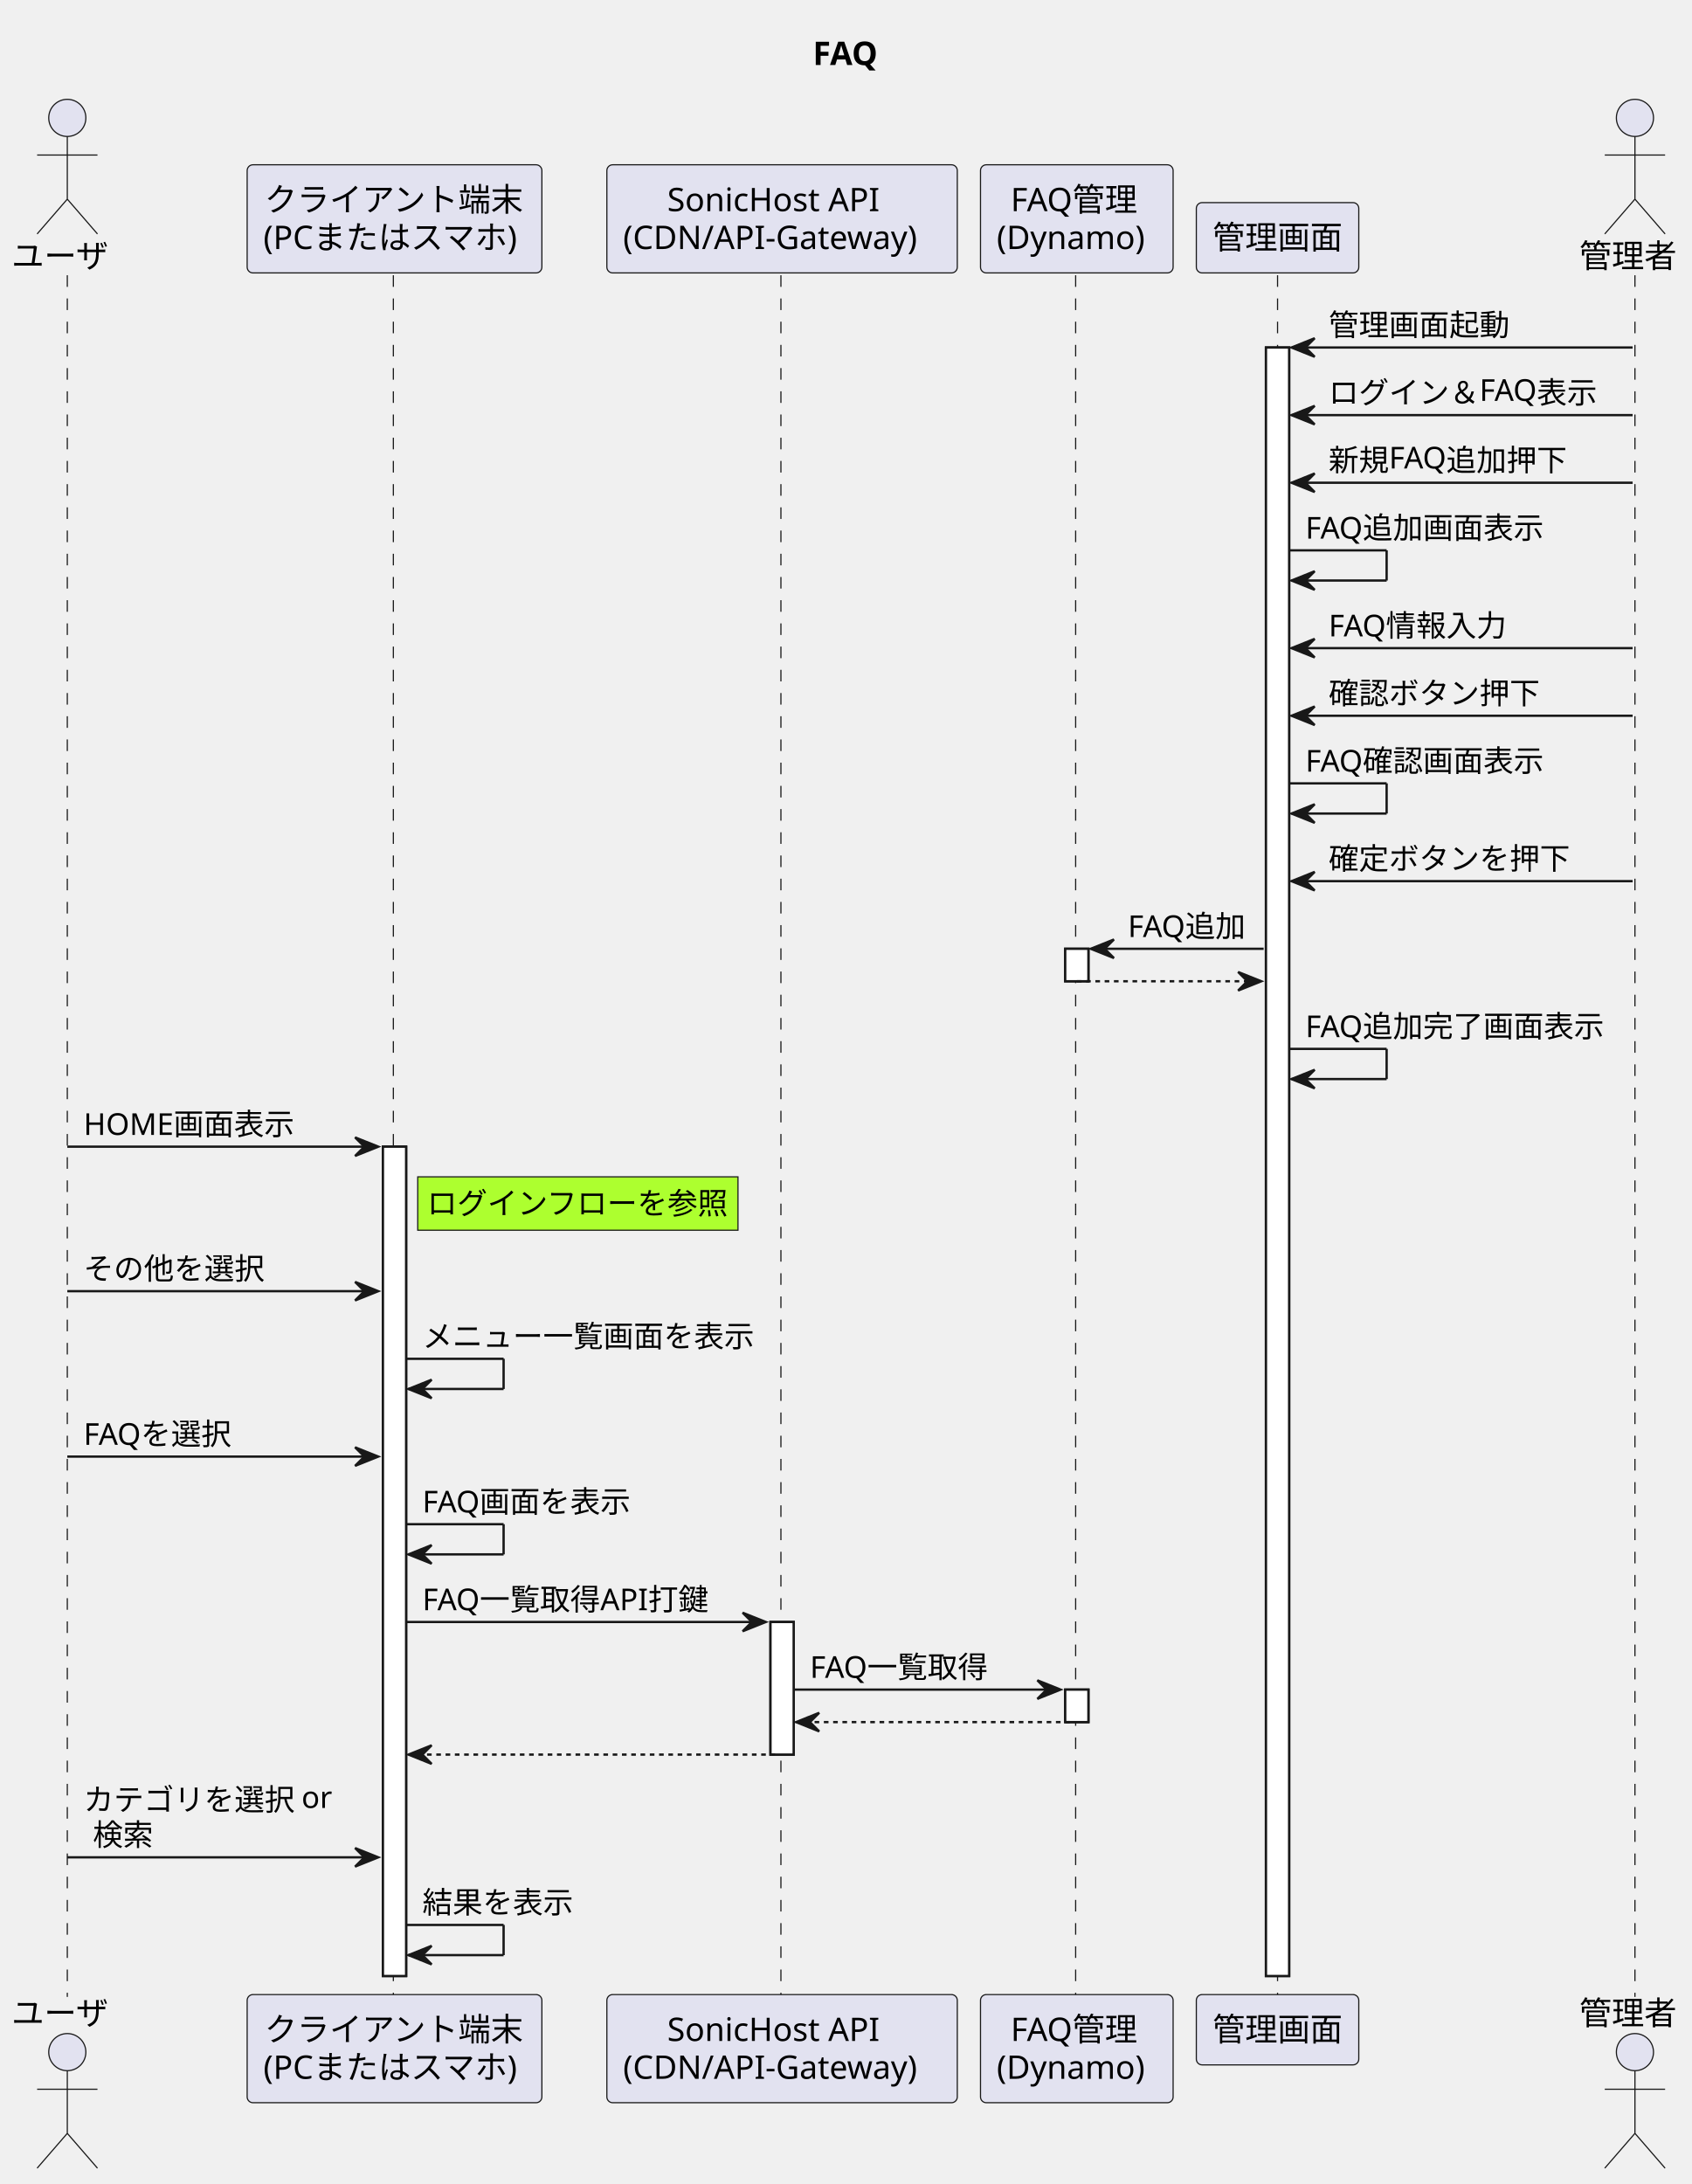
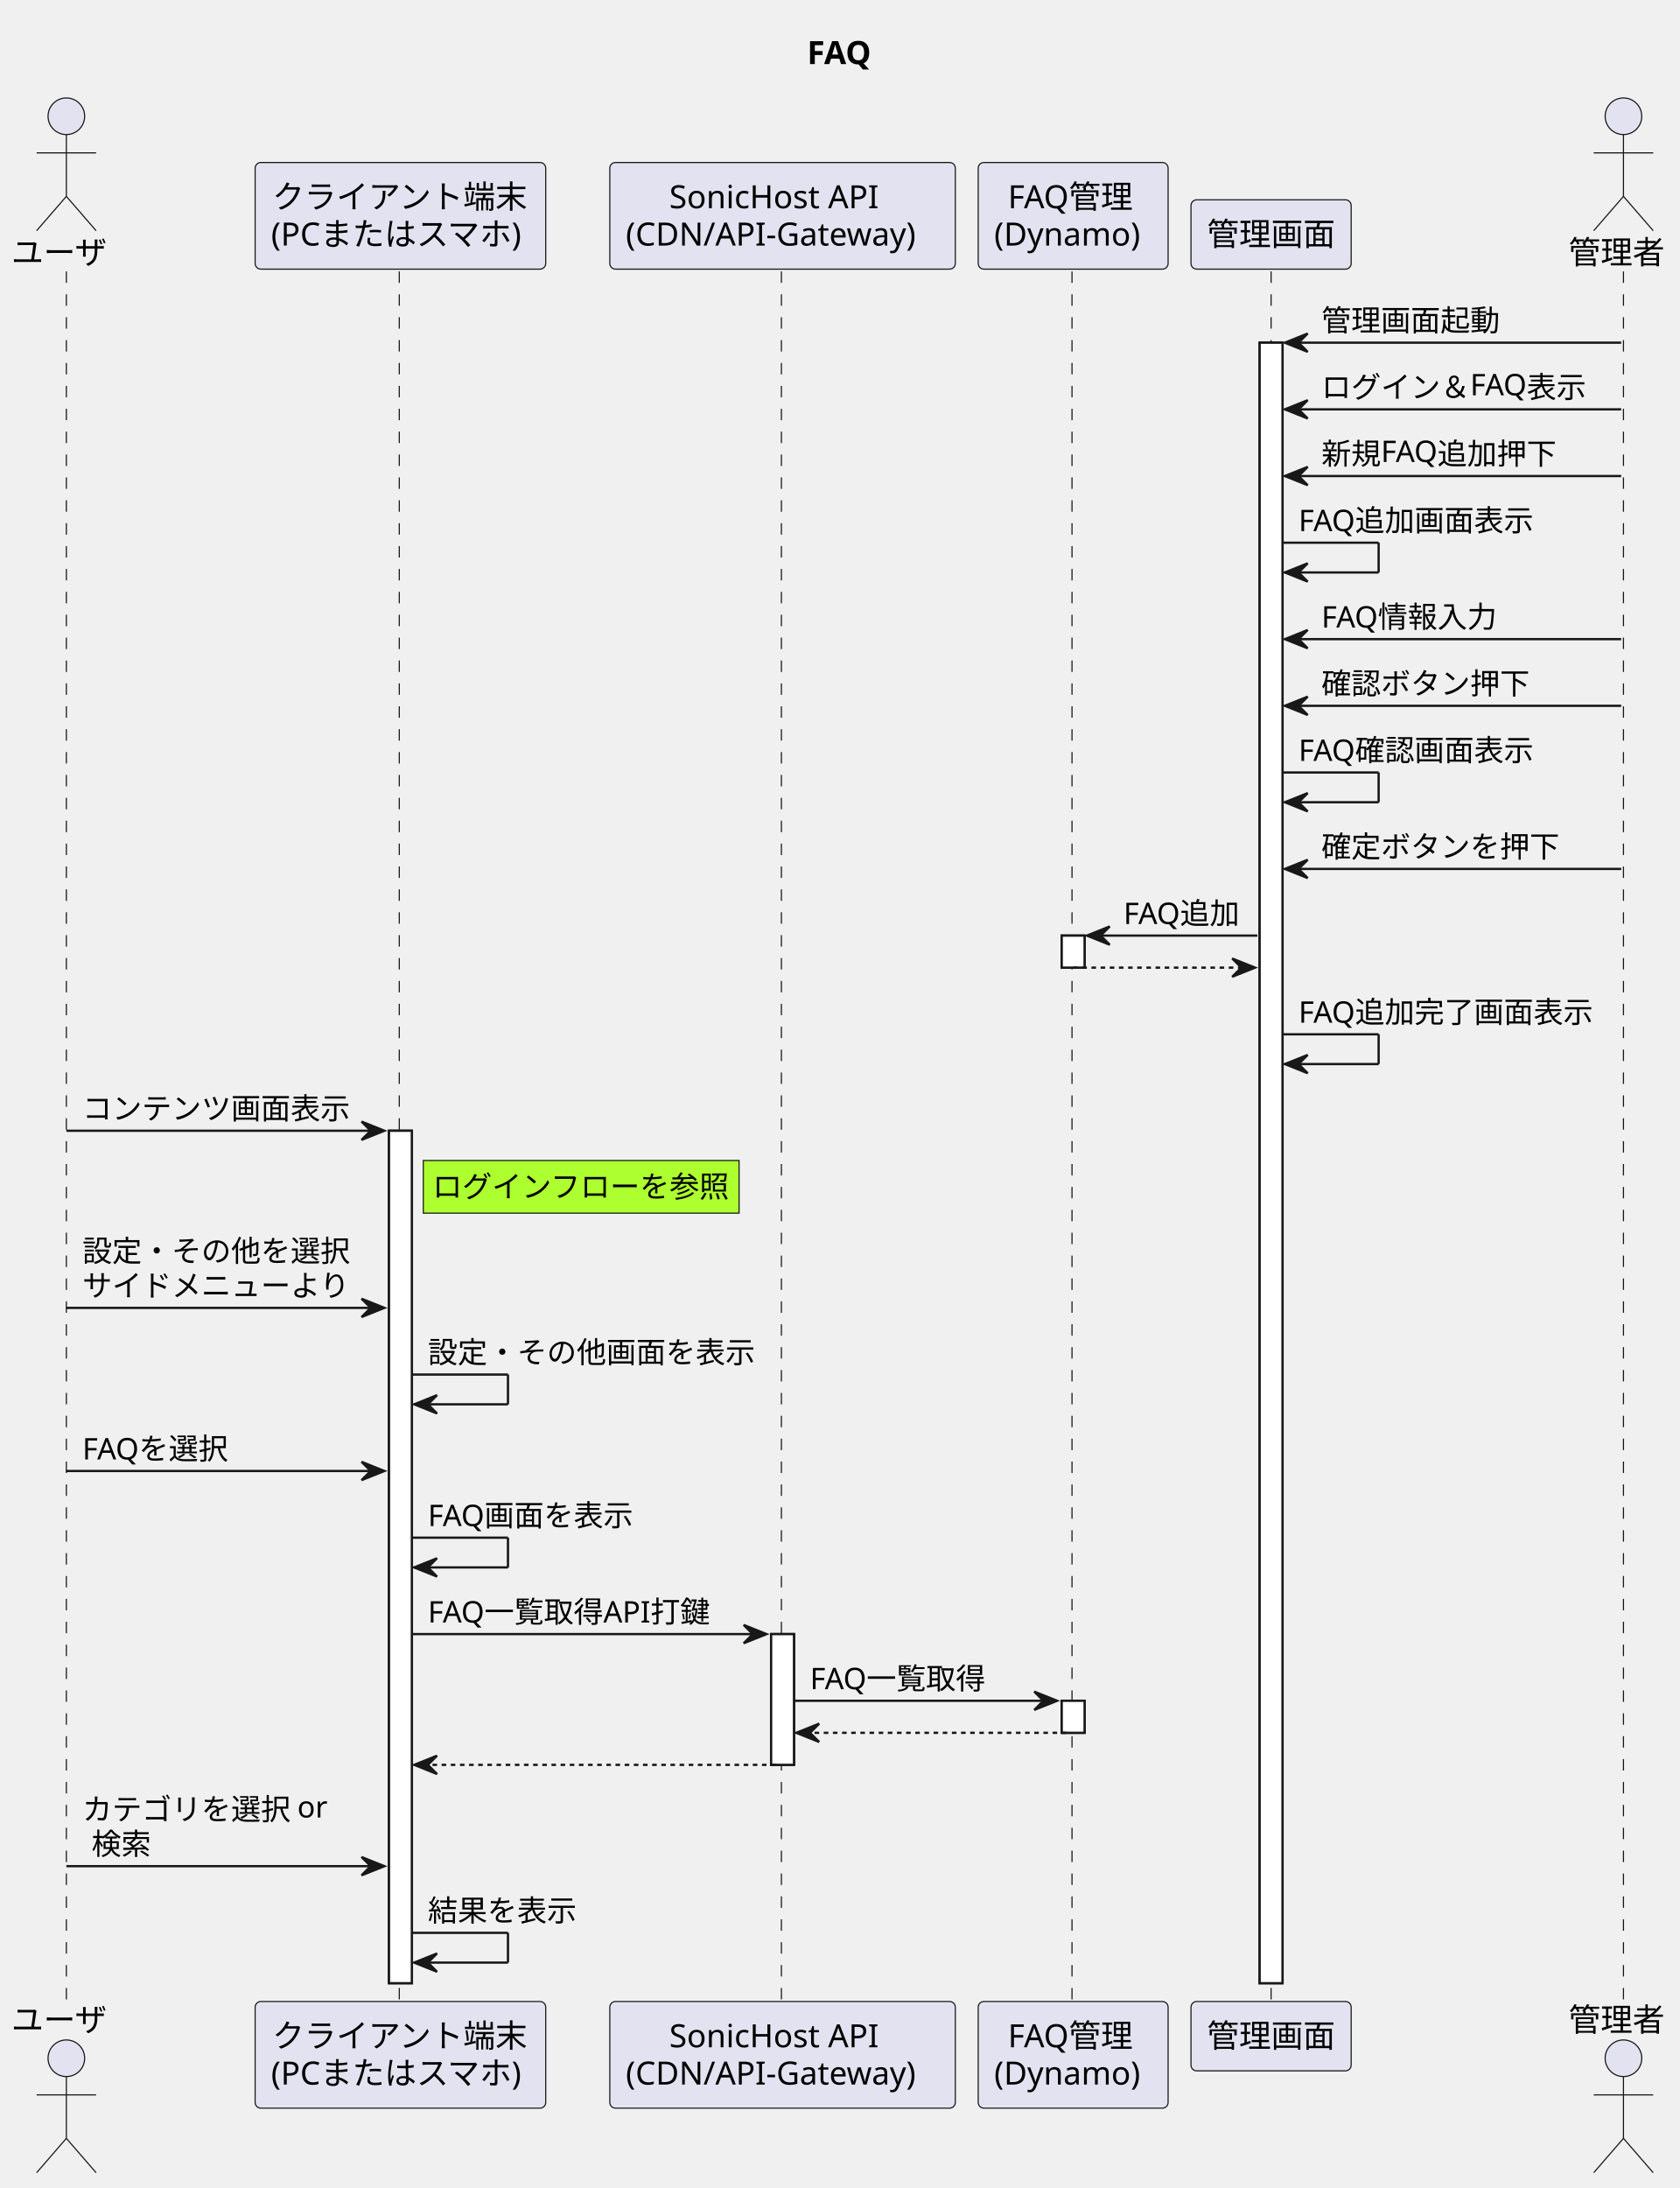
- <svg xmlns="http://www.w3.org/2000/svg" contentStyleType="text/css" height="941px" preserveAspectRatio="none" style="width:729px;height:941px;background:#FFFFFF;" version="1.1" viewBox="0 0 729 941" width="729px" zoomAndPan="magnify">
+ <svg xmlns="http://www.w3.org/2000/svg" contentStyleType="text/css" height="956px" preserveAspectRatio="none" style="width:734px;height:956px;background:#FFFFFF;" version="1.1" viewBox="0 0 734 956" width="734px" zoomAndPan="magnify">
  <defs />
  <g>
-     <text fill="#000000" font-family="sans-serif" font-size="14" font-weight="bold" lengthAdjust="spacing" textLength="32" x="350.25" y="27.995">FAQ</text>
-     <rect fill="#FFFFFF" height="357.328" style="stroke:#181818;stroke-width:1.0;" width="10" x="165" y="494.055" />
-     <rect fill="#FFFFFF" height="57.133" style="stroke:#181818;stroke-width:1.0;" width="10" x="332" y="698.852" />
-     <rect fill="#FFFFFF" height="14" style="stroke:#181818;stroke-width:1.0;" width="10" x="459" y="408.789" />
-     <rect fill="#FFFFFF" height="14" style="stroke:#181818;stroke-width:1.0;" width="10" x="459" y="727.984" />
-     <rect fill="#FFFFFF" height="701.656" style="stroke:#181818;stroke-width:1.0;" width="10" x="545.5" y="149.727" />
-     <line style="stroke:#181818;stroke-width:0.5;stroke-dasharray:5.0,5.0;" x1="29" x2="29" y1="118.594" y2="860.383" />
-     <line style="stroke:#181818;stroke-width:0.5;stroke-dasharray:5.0,5.0;" x1="169.5" x2="169.5" y1="118.594" y2="860.383" />
-     <line style="stroke:#181818;stroke-width:0.5;stroke-dasharray:5.0,5.0;" x1="336.5" x2="336.5" y1="118.594" y2="860.383" />
-     <line style="stroke:#181818;stroke-width:0.5;stroke-dasharray:5.0,5.0;" x1="463.5" x2="463.5" y1="118.594" y2="860.383" />
-     <line style="stroke:#181818;stroke-width:0.5;stroke-dasharray:5.0,5.0;" x1="550.5" x2="550.5" y1="118.594" y2="860.383" />
-     <line style="stroke:#181818;stroke-width:0.5;stroke-dasharray:5.0,5.0;" x1="704.5" x2="704.5" y1="118.594" y2="860.383" />
+     <text fill="#000000" font-family="sans-serif" font-size="14" font-weight="bold" lengthAdjust="spacing" textLength="32" x="352.75" y="27.995">FAQ</text>
+     <rect fill="#FFFFFF" height="372.461" style="stroke:#181818;stroke-width:1.0;" width="10" x="170" y="494.055" />
+     <rect fill="#FFFFFF" height="57.133" style="stroke:#181818;stroke-width:1.0;" width="10" x="337" y="713.984" />
+     <rect fill="#FFFFFF" height="14" style="stroke:#181818;stroke-width:1.0;" width="10" x="464" y="408.789" />
+     <rect fill="#FFFFFF" height="14" style="stroke:#181818;stroke-width:1.0;" width="10" x="464" y="743.117" />
+     <rect fill="#FFFFFF" height="716.789" style="stroke:#181818;stroke-width:1.0;" width="10" x="550.5" y="149.727" />
+     <line style="stroke:#181818;stroke-width:0.5;stroke-dasharray:5.0,5.0;" x1="29" x2="29" y1="118.594" y2="875.516" />
+     <line style="stroke:#181818;stroke-width:0.5;stroke-dasharray:5.0,5.0;" x1="174.5" x2="174.5" y1="118.594" y2="875.516" />
+     <line style="stroke:#181818;stroke-width:0.5;stroke-dasharray:5.0,5.0;" x1="341.5" x2="341.5" y1="118.594" y2="875.516" />
+     <line style="stroke:#181818;stroke-width:0.5;stroke-dasharray:5.0,5.0;" x1="468.5" x2="468.5" y1="118.594" y2="875.516" />
+     <line style="stroke:#181818;stroke-width:0.5;stroke-dasharray:5.0,5.0;" x1="555.5" x2="555.5" y1="118.594" y2="875.516" />
+     <line style="stroke:#181818;stroke-width:0.5;stroke-dasharray:5.0,5.0;" x1="709.5" x2="709.5" y1="118.594" y2="875.516" />
    <text fill="#000000" font-family="sans-serif" font-size="14" lengthAdjust="spacing" textLength="42" x="5" y="115.292">ユーザ</text>
    <ellipse cx="29" cy="50.797" fill="#E2E2F0" rx="8" ry="8" style="stroke:#181818;stroke-width:0.5;" />
    <path d="M29,58.797 L29,85.797 M16,66.797 L42,66.797 M29,85.797 L16,100.797 M29,85.797 L42,100.797 " fill="none" style="stroke:#181818;stroke-width:0.5;" />
-     <text fill="#000000" font-family="sans-serif" font-size="14" lengthAdjust="spacing" textLength="42" x="5" y="872.378">ユーザ</text>
-     <ellipse cx="29" cy="884.18" fill="#E2E2F0" rx="8" ry="8" style="stroke:#181818;stroke-width:0.5;" />
-     <path d="M29,892.18 L29,919.18 M16,900.18 L42,900.18 M29,919.18 L16,934.18 M29,919.18 L42,934.18 " fill="none" style="stroke:#181818;stroke-width:0.5;" />
-     <rect fill="#E2E2F0" height="46.594" rx="2.5" ry="2.5" style="stroke:#181818;stroke-width:0.5;" width="127" x="106.5" y="71" />
-     <text fill="#000000" font-family="sans-serif" font-size="14" lengthAdjust="spacing" textLength="112" x="114" y="90.995">クライアント端末</text>
-     <text fill="#000000" font-family="sans-serif" font-size="14" lengthAdjust="spacing" textLength="113" x="113.5" y="107.292">(PCまたはスマホ)</text>
-     <rect fill="#E2E2F0" height="46.594" rx="2.5" ry="2.5" style="stroke:#181818;stroke-width:0.5;" width="127" x="106.5" y="859.383" />
-     <text fill="#000000" font-family="sans-serif" font-size="14" lengthAdjust="spacing" textLength="112" x="114" y="879.378">クライアント端末</text>
-     <text fill="#000000" font-family="sans-serif" font-size="14" lengthAdjust="spacing" textLength="113" x="113.5" y="895.675">(PCまたはスマホ)</text>
-     <rect fill="#E2E2F0" height="46.594" rx="2.5" ry="2.5" style="stroke:#181818;stroke-width:0.5;" width="151" x="261.5" y="71" />
-     <text fill="#000000" font-family="sans-serif" font-size="14" lengthAdjust="spacing" textLength="99" x="287.5" y="90.995">SonicHost API</text>
-     <text fill="#000000" font-family="sans-serif" font-size="14" lengthAdjust="spacing" textLength="137" x="268.5" y="107.292">(CDN/API-Gateway)</text>
-     <rect fill="#E2E2F0" height="46.594" rx="2.5" ry="2.5" style="stroke:#181818;stroke-width:0.5;" width="151" x="261.5" y="859.383" />
-     <text fill="#000000" font-family="sans-serif" font-size="14" lengthAdjust="spacing" textLength="99" x="287.5" y="879.378">SonicHost API</text>
-     <text fill="#000000" font-family="sans-serif" font-size="14" lengthAdjust="spacing" textLength="137" x="268.5" y="895.675">(CDN/API-Gateway)</text>
-     <rect fill="#E2E2F0" height="46.594" rx="2.5" ry="2.5" style="stroke:#181818;stroke-width:0.5;" width="83" x="422.5" y="71" />
-     <text fill="#000000" font-family="sans-serif" font-size="14" lengthAdjust="spacing" textLength="57" x="435.5" y="90.995">FAQ管理</text>
-     <text fill="#000000" font-family="sans-serif" font-size="14" lengthAdjust="spacing" textLength="69" x="429.5" y="107.292">(Dynamo)</text>
-     <rect fill="#E2E2F0" height="46.594" rx="2.5" ry="2.5" style="stroke:#181818;stroke-width:0.5;" width="83" x="422.5" y="859.383" />
-     <text fill="#000000" font-family="sans-serif" font-size="14" lengthAdjust="spacing" textLength="57" x="435.5" y="879.378">FAQ管理</text>
-     <text fill="#000000" font-family="sans-serif" font-size="14" lengthAdjust="spacing" textLength="69" x="429.5" y="895.675">(Dynamo)</text>
-     <rect fill="#E2E2F0" height="30.297" rx="2.5" ry="2.5" style="stroke:#181818;stroke-width:0.5;" width="70" x="515.5" y="87.297" />
-     <text fill="#000000" font-family="sans-serif" font-size="14" lengthAdjust="spacing" textLength="56" x="522.5" y="107.292">管理画面</text>
-     <rect fill="#E2E2F0" height="30.297" rx="2.5" ry="2.5" style="stroke:#181818;stroke-width:0.5;" width="70" x="515.5" y="859.383" />
-     <text fill="#000000" font-family="sans-serif" font-size="14" lengthAdjust="spacing" textLength="56" x="522.5" y="879.378">管理画面</text>
-     <text fill="#000000" font-family="sans-serif" font-size="14" lengthAdjust="spacing" textLength="42" x="680.5" y="115.292">管理者</text>
-     <ellipse cx="704.5" cy="50.797" fill="#E2E2F0" rx="8" ry="8" style="stroke:#181818;stroke-width:0.5;" />
-     <path d="M704.5,58.797 L704.5,85.797 M691.5,66.797 L717.5,66.797 M704.5,85.797 L691.5,100.797 M704.5,85.797 L717.5,100.797 " fill="none" style="stroke:#181818;stroke-width:0.5;" />
-     <text fill="#000000" font-family="sans-serif" font-size="14" lengthAdjust="spacing" textLength="42" x="680.5" y="872.378">管理者</text>
-     <ellipse cx="704.5" cy="884.18" fill="#E2E2F0" rx="8" ry="8" style="stroke:#181818;stroke-width:0.5;" />
-     <path d="M704.5,892.18 L704.5,919.18 M691.5,900.18 L717.5,900.18 M704.5,919.18 L691.5,934.18 M704.5,919.18 L717.5,934.18 " fill="none" style="stroke:#181818;stroke-width:0.5;" />
-     <rect fill="#FFFFFF" height="357.328" style="stroke:#181818;stroke-width:1.0;" width="10" x="165" y="494.055" />
-     <rect fill="#FFFFFF" height="57.133" style="stroke:#181818;stroke-width:1.0;" width="10" x="332" y="698.852" />
-     <rect fill="#FFFFFF" height="14" style="stroke:#181818;stroke-width:1.0;" width="10" x="459" y="408.789" />
-     <rect fill="#FFFFFF" height="14" style="stroke:#181818;stroke-width:1.0;" width="10" x="459" y="727.984" />
-     <rect fill="#FFFFFF" height="701.656" style="stroke:#181818;stroke-width:1.0;" width="10" x="545.5" y="149.727" />
-     <polygon fill="#181818" points="566.5,145.727,556.5,149.727,566.5,153.727,562.5,149.727" style="stroke:#181818;stroke-width:1.0;" />
-     <line style="stroke:#181818;stroke-width:1.0;" x1="560.5" x2="703.5" y1="149.727" y2="149.727" />
-     <text fill="#000000" font-family="sans-serif" font-size="13" lengthAdjust="spacing" textLength="78" x="572.5" y="144.661">管理画面起動</text>
-     <polygon fill="#181818" points="566.5,174.859,556.5,178.859,566.5,182.859,562.5,178.859" style="stroke:#181818;stroke-width:1.0;" />
-     <line style="stroke:#181818;stroke-width:1.0;" x1="560.5" x2="703.5" y1="178.859" y2="178.859" />
-     <text fill="#000000" font-family="sans-serif" font-size="13" lengthAdjust="spacing" textLength="117" x="572.5" y="173.793">ログイン＆FAQ表示</text>
-     <polygon fill="#181818" points="566.5,203.992,556.5,207.992,566.5,211.992,562.5,207.992" style="stroke:#181818;stroke-width:1.0;" />
-     <line style="stroke:#181818;stroke-width:1.0;" x1="560.5" x2="703.5" y1="207.992" y2="207.992" />
-     <text fill="#000000" font-family="sans-serif" font-size="13" lengthAdjust="spacing" textLength="104" x="572.5" y="202.926">新規FAQ追加押下</text>
-     <line style="stroke:#181818;stroke-width:1.0;" x1="555.5" x2="597.5" y1="237.125" y2="237.125" />
-     <line style="stroke:#181818;stroke-width:1.0;" x1="597.5" x2="597.5" y1="237.125" y2="250.125" />
-     <line style="stroke:#181818;stroke-width:1.0;" x1="556.5" x2="597.5" y1="250.125" y2="250.125" />
-     <polygon fill="#181818" points="566.5,246.125,556.5,250.125,566.5,254.125,562.5,250.125" style="stroke:#181818;stroke-width:1.0;" />
-     <text fill="#000000" font-family="sans-serif" font-size="13" lengthAdjust="spacing" textLength="104" x="562.5" y="232.059">FAQ追加画面表示</text>
-     <polygon fill="#181818" points="566.5,275.258,556.5,279.258,566.5,283.258,562.5,279.258" style="stroke:#181818;stroke-width:1.0;" />
-     <line style="stroke:#181818;stroke-width:1.0;" x1="560.5" x2="703.5" y1="279.258" y2="279.258" />
-     <text fill="#000000" font-family="sans-serif" font-size="13" lengthAdjust="spacing" textLength="78" x="572.5" y="274.192">FAQ情報入力</text>
-     <polygon fill="#181818" points="566.5,304.391,556.5,308.391,566.5,312.391,562.5,308.391" style="stroke:#181818;stroke-width:1.0;" />
-     <line style="stroke:#181818;stroke-width:1.0;" x1="560.5" x2="703.5" y1="308.391" y2="308.391" />
-     <text fill="#000000" font-family="sans-serif" font-size="13" lengthAdjust="spacing" textLength="91" x="572.5" y="303.325">確認ボタン押下</text>
-     <line style="stroke:#181818;stroke-width:1.0;" x1="555.5" x2="597.5" y1="337.523" y2="337.523" />
-     <line style="stroke:#181818;stroke-width:1.0;" x1="597.5" x2="597.5" y1="337.523" y2="350.523" />
-     <line style="stroke:#181818;stroke-width:1.0;" x1="556.5" x2="597.5" y1="350.523" y2="350.523" />
-     <polygon fill="#181818" points="566.5,346.523,556.5,350.523,566.5,354.523,562.5,350.523" style="stroke:#181818;stroke-width:1.0;" />
-     <text fill="#000000" font-family="sans-serif" font-size="13" lengthAdjust="spacing" textLength="104" x="562.5" y="332.457">FAQ確認画面表示</text>
-     <polygon fill="#181818" points="566.5,375.656,556.5,379.656,566.5,383.656,562.5,379.656" style="stroke:#181818;stroke-width:1.0;" />
-     <line style="stroke:#181818;stroke-width:1.0;" x1="560.5" x2="703.5" y1="379.656" y2="379.656" />
-     <text fill="#000000" font-family="sans-serif" font-size="13" lengthAdjust="spacing" textLength="104" x="572.5" y="374.59">確定ボタンを押下</text>
-     <polygon fill="#181818" points="480,404.789,470,408.789,480,412.789,476,408.789" style="stroke:#181818;stroke-width:1.0;" />
-     <line style="stroke:#181818;stroke-width:1.0;" x1="474" x2="544.5" y1="408.789" y2="408.789" />
-     <text fill="#000000" font-family="sans-serif" font-size="13" lengthAdjust="spacing" textLength="52" x="486" y="403.723">FAQ追加</text>
-     <polygon fill="#181818" points="533.5,418.789,543.5,422.789,533.5,426.789,537.5,422.789" style="stroke:#181818;stroke-width:1.0;" />
-     <line style="stroke:#181818;stroke-width:1.0;stroke-dasharray:2.0,2.0;" x1="464" x2="539.5" y1="422.789" y2="422.789" />
-     <line style="stroke:#181818;stroke-width:1.0;" x1="555.5" x2="597.5" y1="451.922" y2="451.922" />
-     <line style="stroke:#181818;stroke-width:1.0;" x1="597.5" x2="597.5" y1="451.922" y2="464.922" />
-     <line style="stroke:#181818;stroke-width:1.0;" x1="556.5" x2="597.5" y1="464.922" y2="464.922" />
-     <polygon fill="#181818" points="566.5,460.922,556.5,464.922,566.5,468.922,562.5,464.922" style="stroke:#181818;stroke-width:1.0;" />
-     <text fill="#000000" font-family="sans-serif" font-size="13" lengthAdjust="spacing" textLength="130" x="562.5" y="446.856">FAQ追加完了画面表示</text>
-     <polygon fill="#181818" points="153,490.055,163,494.055,153,498.055,157,494.055" style="stroke:#181818;stroke-width:1.0;" />
-     <line style="stroke:#181818;stroke-width:1.0;" x1="29" x2="159" y1="494.055" y2="494.055" />
-     <text fill="#000000" font-family="sans-serif" font-size="13" lengthAdjust="spacing" textLength="89" x="36" y="488.989">HOME画面表示</text>
-     <rect fill="#ADFF2F" height="23" style="stroke:#181818;stroke-width:0.5;" width="138" x="180" y="507.055" />
-     <text fill="#000000" font-family="sans-serif" font-size="13" lengthAdjust="spacing" textLength="130" x="184" y="523.122">ログインフローを参照</text>
-     <polygon fill="#181818" points="153,552.32,163,556.32,153,560.32,157,556.32" style="stroke:#181818;stroke-width:1.0;" />
-     <line style="stroke:#181818;stroke-width:1.0;" x1="29" x2="159" y1="556.32" y2="556.32" />
-     <text fill="#000000" font-family="sans-serif" font-size="13" lengthAdjust="spacing" textLength="78" x="36" y="551.254">その他を選択</text>
-     <line style="stroke:#181818;stroke-width:1.0;" x1="175" x2="217" y1="585.453" y2="585.453" />
-     <line style="stroke:#181818;stroke-width:1.0;" x1="217" x2="217" y1="585.453" y2="598.453" />
-     <line style="stroke:#181818;stroke-width:1.0;" x1="176" x2="217" y1="598.453" y2="598.453" />
-     <polygon fill="#181818" points="186,594.453,176,598.453,186,602.453,182,598.453" style="stroke:#181818;stroke-width:1.0;" />
-     <text fill="#000000" font-family="sans-serif" font-size="13" lengthAdjust="spacing" textLength="143" x="182" y="580.387">メニュー一覧画面を表示</text>
-     <polygon fill="#181818" points="153,623.586,163,627.586,153,631.586,157,627.586" style="stroke:#181818;stroke-width:1.0;" />
-     <line style="stroke:#181818;stroke-width:1.0;" x1="29" x2="159" y1="627.586" y2="627.586" />
-     <text fill="#000000" font-family="sans-serif" font-size="13" lengthAdjust="spacing" textLength="65" x="36" y="622.52">FAQを選択</text>
-     <line style="stroke:#181818;stroke-width:1.0;" x1="175" x2="217" y1="656.719" y2="656.719" />
-     <line style="stroke:#181818;stroke-width:1.0;" x1="217" x2="217" y1="656.719" y2="669.719" />
-     <line style="stroke:#181818;stroke-width:1.0;" x1="176" x2="217" y1="669.719" y2="669.719" />
-     <polygon fill="#181818" points="186,665.719,176,669.719,186,673.719,182,669.719" style="stroke:#181818;stroke-width:1.0;" />
-     <text fill="#000000" font-family="sans-serif" font-size="13" lengthAdjust="spacing" textLength="91" x="182" y="651.653">FAQ画面を表示</text>
-     <polygon fill="#181818" points="320,694.852,330,698.852,320,702.852,324,698.852" style="stroke:#181818;stroke-width:1.0;" />
-     <line style="stroke:#181818;stroke-width:1.0;" x1="175" x2="326" y1="698.852" y2="698.852" />
-     <text fill="#000000" font-family="sans-serif" font-size="13" lengthAdjust="spacing" textLength="124" x="182" y="693.786">FAQ一覧取得API打鍵</text>
-     <polygon fill="#181818" points="447,723.984,457,727.984,447,731.984,451,727.984" style="stroke:#181818;stroke-width:1.0;" />
-     <line style="stroke:#181818;stroke-width:1.0;" x1="342" x2="453" y1="727.984" y2="727.984" />
-     <text fill="#000000" font-family="sans-serif" font-size="13" lengthAdjust="spacing" textLength="78" x="349" y="722.918">FAQ一覧取得</text>
-     <polygon fill="#181818" points="353,737.984,343,741.984,353,745.984,349,741.984" style="stroke:#181818;stroke-width:1.0;" />
-     <line style="stroke:#181818;stroke-width:1.0;stroke-dasharray:2.0,2.0;" x1="347" x2="463" y1="741.984" y2="741.984" />
-     <polygon fill="#181818" points="186,751.984,176,755.984,186,759.984,182,755.984" style="stroke:#181818;stroke-width:1.0;" />
-     <line style="stroke:#181818;stroke-width:1.0;stroke-dasharray:2.0,2.0;" x1="180" x2="336" y1="755.984" y2="755.984" />
-     <polygon fill="#181818" points="153,796.25,163,800.25,153,804.25,157,800.25" style="stroke:#181818;stroke-width:1.0;" />
-     <line style="stroke:#181818;stroke-width:1.0;" x1="29" x2="159" y1="800.25" y2="800.25" />
-     <text fill="#000000" font-family="sans-serif" font-size="13" lengthAdjust="spacing" textLength="108" x="36" y="780.051">カテゴリを選択 or</text>
-     <text fill="#000000" font-family="sans-serif" font-size="13" lengthAdjust="spacing" textLength="26" x="40" y="795.184">検索</text>
-     <line style="stroke:#181818;stroke-width:1.0;" x1="175" x2="217" y1="829.383" y2="829.383" />
-     <line style="stroke:#181818;stroke-width:1.0;" x1="217" x2="217" y1="829.383" y2="842.383" />
-     <line style="stroke:#181818;stroke-width:1.0;" x1="176" x2="217" y1="842.383" y2="842.383" />
-     <polygon fill="#181818" points="186,838.383,176,842.383,186,846.383,182,842.383" style="stroke:#181818;stroke-width:1.0;" />
-     <text fill="#000000" font-family="sans-serif" font-size="13" lengthAdjust="spacing" textLength="65" x="182" y="824.317">結果を表示</text>
+     <text fill="#000000" font-family="sans-serif" font-size="14" lengthAdjust="spacing" textLength="42" x="5" y="887.511">ユーザ</text>
+     <ellipse cx="29" cy="899.312" fill="#E2E2F0" rx="8" ry="8" style="stroke:#181818;stroke-width:0.5;" />
+     <path d="M29,907.312 L29,934.312 M16,915.312 L42,915.312 M29,934.312 L16,949.312 M29,934.312 L42,949.312 " fill="none" style="stroke:#181818;stroke-width:0.5;" />
+     <rect fill="#E2E2F0" height="46.594" rx="2.5" ry="2.5" style="stroke:#181818;stroke-width:0.5;" width="127" x="111.5" y="71" />
+     <text fill="#000000" font-family="sans-serif" font-size="14" lengthAdjust="spacing" textLength="112" x="119" y="90.995">クライアント端末</text>
+     <text fill="#000000" font-family="sans-serif" font-size="14" lengthAdjust="spacing" textLength="113" x="118.5" y="107.292">(PCまたはスマホ)</text>
+     <rect fill="#E2E2F0" height="46.594" rx="2.5" ry="2.5" style="stroke:#181818;stroke-width:0.5;" width="127" x="111.5" y="874.516" />
+     <text fill="#000000" font-family="sans-serif" font-size="14" lengthAdjust="spacing" textLength="112" x="119" y="894.511">クライアント端末</text>
+     <text fill="#000000" font-family="sans-serif" font-size="14" lengthAdjust="spacing" textLength="113" x="118.5" y="910.808">(PCまたはスマホ)</text>
+     <rect fill="#E2E2F0" height="46.594" rx="2.5" ry="2.5" style="stroke:#181818;stroke-width:0.5;" width="151" x="266.5" y="71" />
+     <text fill="#000000" font-family="sans-serif" font-size="14" lengthAdjust="spacing" textLength="99" x="292.5" y="90.995">SonicHost API</text>
+     <text fill="#000000" font-family="sans-serif" font-size="14" lengthAdjust="spacing" textLength="137" x="273.5" y="107.292">(CDN/API-Gateway)</text>
+     <rect fill="#E2E2F0" height="46.594" rx="2.5" ry="2.5" style="stroke:#181818;stroke-width:0.5;" width="151" x="266.5" y="874.516" />
+     <text fill="#000000" font-family="sans-serif" font-size="14" lengthAdjust="spacing" textLength="99" x="292.5" y="894.511">SonicHost API</text>
+     <text fill="#000000" font-family="sans-serif" font-size="14" lengthAdjust="spacing" textLength="137" x="273.5" y="910.808">(CDN/API-Gateway)</text>
+     <rect fill="#E2E2F0" height="46.594" rx="2.5" ry="2.5" style="stroke:#181818;stroke-width:0.5;" width="83" x="427.5" y="71" />
+     <text fill="#000000" font-family="sans-serif" font-size="14" lengthAdjust="spacing" textLength="57" x="440.5" y="90.995">FAQ管理</text>
+     <text fill="#000000" font-family="sans-serif" font-size="14" lengthAdjust="spacing" textLength="69" x="434.5" y="107.292">(Dynamo)</text>
+     <rect fill="#E2E2F0" height="46.594" rx="2.5" ry="2.5" style="stroke:#181818;stroke-width:0.5;" width="83" x="427.5" y="874.516" />
+     <text fill="#000000" font-family="sans-serif" font-size="14" lengthAdjust="spacing" textLength="57" x="440.5" y="894.511">FAQ管理</text>
+     <text fill="#000000" font-family="sans-serif" font-size="14" lengthAdjust="spacing" textLength="69" x="434.5" y="910.808">(Dynamo)</text>
+     <rect fill="#E2E2F0" height="30.297" rx="2.5" ry="2.5" style="stroke:#181818;stroke-width:0.5;" width="70" x="520.5" y="87.297" />
+     <text fill="#000000" font-family="sans-serif" font-size="14" lengthAdjust="spacing" textLength="56" x="527.5" y="107.292">管理画面</text>
+     <rect fill="#E2E2F0" height="30.297" rx="2.5" ry="2.5" style="stroke:#181818;stroke-width:0.5;" width="70" x="520.5" y="874.516" />
+     <text fill="#000000" font-family="sans-serif" font-size="14" lengthAdjust="spacing" textLength="56" x="527.5" y="894.511">管理画面</text>
+     <text fill="#000000" font-family="sans-serif" font-size="14" lengthAdjust="spacing" textLength="42" x="685.5" y="115.292">管理者</text>
+     <ellipse cx="709.5" cy="50.797" fill="#E2E2F0" rx="8" ry="8" style="stroke:#181818;stroke-width:0.5;" />
+     <path d="M709.5,58.797 L709.5,85.797 M696.5,66.797 L722.5,66.797 M709.5,85.797 L696.5,100.797 M709.5,85.797 L722.5,100.797 " fill="none" style="stroke:#181818;stroke-width:0.5;" />
+     <text fill="#000000" font-family="sans-serif" font-size="14" lengthAdjust="spacing" textLength="42" x="685.5" y="887.511">管理者</text>
+     <ellipse cx="709.5" cy="899.312" fill="#E2E2F0" rx="8" ry="8" style="stroke:#181818;stroke-width:0.5;" />
+     <path d="M709.5,907.312 L709.5,934.312 M696.5,915.312 L722.5,915.312 M709.5,934.312 L696.5,949.312 M709.5,934.312 L722.5,949.312 " fill="none" style="stroke:#181818;stroke-width:0.5;" />
+     <rect fill="#FFFFFF" height="372.461" style="stroke:#181818;stroke-width:1.0;" width="10" x="170" y="494.055" />
+     <rect fill="#FFFFFF" height="57.133" style="stroke:#181818;stroke-width:1.0;" width="10" x="337" y="713.984" />
+     <rect fill="#FFFFFF" height="14" style="stroke:#181818;stroke-width:1.0;" width="10" x="464" y="408.789" />
+     <rect fill="#FFFFFF" height="14" style="stroke:#181818;stroke-width:1.0;" width="10" x="464" y="743.117" />
+     <rect fill="#FFFFFF" height="716.789" style="stroke:#181818;stroke-width:1.0;" width="10" x="550.5" y="149.727" />
+     <polygon fill="#181818" points="571.5,145.727,561.5,149.727,571.5,153.727,567.5,149.727" style="stroke:#181818;stroke-width:1.0;" />
+     <line style="stroke:#181818;stroke-width:1.0;" x1="565.5" x2="708.5" y1="149.727" y2="149.727" />
+     <text fill="#000000" font-family="sans-serif" font-size="13" lengthAdjust="spacing" textLength="78" x="577.5" y="144.661">管理画面起動</text>
+     <polygon fill="#181818" points="571.5,174.859,561.5,178.859,571.5,182.859,567.5,178.859" style="stroke:#181818;stroke-width:1.0;" />
+     <line style="stroke:#181818;stroke-width:1.0;" x1="565.5" x2="708.5" y1="178.859" y2="178.859" />
+     <text fill="#000000" font-family="sans-serif" font-size="13" lengthAdjust="spacing" textLength="117" x="577.5" y="173.793">ログイン＆FAQ表示</text>
+     <polygon fill="#181818" points="571.5,203.992,561.5,207.992,571.5,211.992,567.5,207.992" style="stroke:#181818;stroke-width:1.0;" />
+     <line style="stroke:#181818;stroke-width:1.0;" x1="565.5" x2="708.5" y1="207.992" y2="207.992" />
+     <text fill="#000000" font-family="sans-serif" font-size="13" lengthAdjust="spacing" textLength="104" x="577.5" y="202.926">新規FAQ追加押下</text>
+     <line style="stroke:#181818;stroke-width:1.0;" x1="560.5" x2="602.5" y1="237.125" y2="237.125" />
+     <line style="stroke:#181818;stroke-width:1.0;" x1="602.5" x2="602.5" y1="237.125" y2="250.125" />
+     <line style="stroke:#181818;stroke-width:1.0;" x1="561.5" x2="602.5" y1="250.125" y2="250.125" />
+     <polygon fill="#181818" points="571.5,246.125,561.5,250.125,571.5,254.125,567.5,250.125" style="stroke:#181818;stroke-width:1.0;" />
+     <text fill="#000000" font-family="sans-serif" font-size="13" lengthAdjust="spacing" textLength="104" x="567.5" y="232.059">FAQ追加画面表示</text>
+     <polygon fill="#181818" points="571.5,275.258,561.5,279.258,571.5,283.258,567.5,279.258" style="stroke:#181818;stroke-width:1.0;" />
+     <line style="stroke:#181818;stroke-width:1.0;" x1="565.5" x2="708.5" y1="279.258" y2="279.258" />
+     <text fill="#000000" font-family="sans-serif" font-size="13" lengthAdjust="spacing" textLength="78" x="577.5" y="274.192">FAQ情報入力</text>
+     <polygon fill="#181818" points="571.5,304.391,561.5,308.391,571.5,312.391,567.5,308.391" style="stroke:#181818;stroke-width:1.0;" />
+     <line style="stroke:#181818;stroke-width:1.0;" x1="565.5" x2="708.5" y1="308.391" y2="308.391" />
+     <text fill="#000000" font-family="sans-serif" font-size="13" lengthAdjust="spacing" textLength="91" x="577.5" y="303.325">確認ボタン押下</text>
+     <line style="stroke:#181818;stroke-width:1.0;" x1="560.5" x2="602.5" y1="337.523" y2="337.523" />
+     <line style="stroke:#181818;stroke-width:1.0;" x1="602.5" x2="602.5" y1="337.523" y2="350.523" />
+     <line style="stroke:#181818;stroke-width:1.0;" x1="561.5" x2="602.5" y1="350.523" y2="350.523" />
+     <polygon fill="#181818" points="571.5,346.523,561.5,350.523,571.5,354.523,567.5,350.523" style="stroke:#181818;stroke-width:1.0;" />
+     <text fill="#000000" font-family="sans-serif" font-size="13" lengthAdjust="spacing" textLength="104" x="567.5" y="332.457">FAQ確認画面表示</text>
+     <polygon fill="#181818" points="571.5,375.656,561.5,379.656,571.5,383.656,567.5,379.656" style="stroke:#181818;stroke-width:1.0;" />
+     <line style="stroke:#181818;stroke-width:1.0;" x1="565.5" x2="708.5" y1="379.656" y2="379.656" />
+     <text fill="#000000" font-family="sans-serif" font-size="13" lengthAdjust="spacing" textLength="104" x="577.5" y="374.59">確定ボタンを押下</text>
+     <polygon fill="#181818" points="485,404.789,475,408.789,485,412.789,481,408.789" style="stroke:#181818;stroke-width:1.0;" />
+     <line style="stroke:#181818;stroke-width:1.0;" x1="479" x2="549.5" y1="408.789" y2="408.789" />
+     <text fill="#000000" font-family="sans-serif" font-size="13" lengthAdjust="spacing" textLength="52" x="491" y="403.723">FAQ追加</text>
+     <polygon fill="#181818" points="538.5,418.789,548.5,422.789,538.5,426.789,542.5,422.789" style="stroke:#181818;stroke-width:1.0;" />
+     <line style="stroke:#181818;stroke-width:1.0;stroke-dasharray:2.0,2.0;" x1="469" x2="544.5" y1="422.789" y2="422.789" />
+     <line style="stroke:#181818;stroke-width:1.0;" x1="560.5" x2="602.5" y1="451.922" y2="451.922" />
+     <line style="stroke:#181818;stroke-width:1.0;" x1="602.5" x2="602.5" y1="451.922" y2="464.922" />
+     <line style="stroke:#181818;stroke-width:1.0;" x1="561.5" x2="602.5" y1="464.922" y2="464.922" />
+     <polygon fill="#181818" points="571.5,460.922,561.5,464.922,571.5,468.922,567.5,464.922" style="stroke:#181818;stroke-width:1.0;" />
+     <text fill="#000000" font-family="sans-serif" font-size="13" lengthAdjust="spacing" textLength="130" x="567.5" y="446.856">FAQ追加完了画面表示</text>
+     <polygon fill="#181818" points="158,490.055,168,494.055,158,498.055,162,494.055" style="stroke:#181818;stroke-width:1.0;" />
+     <line style="stroke:#181818;stroke-width:1.0;" x1="29" x2="164" y1="494.055" y2="494.055" />
+     <text fill="#000000" font-family="sans-serif" font-size="13" lengthAdjust="spacing" textLength="117" x="36" y="488.989">コンテンツ画面表示</text>
+     <rect fill="#ADFF2F" height="23" style="stroke:#181818;stroke-width:0.5;" width="138" x="185" y="507.055" />
+     <text fill="#000000" font-family="sans-serif" font-size="13" lengthAdjust="spacing" textLength="130" x="189" y="523.122">ログインフローを参照</text>
+     <polygon fill="#181818" points="158,567.453,168,571.453,158,575.453,162,571.453" style="stroke:#181818;stroke-width:1.0;" />
+     <line style="stroke:#181818;stroke-width:1.0;" x1="29" x2="164" y1="571.453" y2="571.453" />
+     <text fill="#000000" font-family="sans-serif" font-size="13" lengthAdjust="spacing" textLength="117" x="36" y="551.254">設定・その他を選択</text>
+     <text fill="#000000" font-family="sans-serif" font-size="13" lengthAdjust="spacing" textLength="117" x="36" y="566.387">サイドメニューより</text>
+     <line style="stroke:#181818;stroke-width:1.0;" x1="180" x2="222" y1="600.586" y2="600.586" />
+     <line style="stroke:#181818;stroke-width:1.0;" x1="222" x2="222" y1="600.586" y2="613.586" />
+     <line style="stroke:#181818;stroke-width:1.0;" x1="181" x2="222" y1="613.586" y2="613.586" />
+     <polygon fill="#181818" points="191,609.586,181,613.586,191,617.586,187,613.586" style="stroke:#181818;stroke-width:1.0;" />
+     <text fill="#000000" font-family="sans-serif" font-size="13" lengthAdjust="spacing" textLength="143" x="187" y="595.52">設定・その他画面を表示</text>
+     <polygon fill="#181818" points="158,638.719,168,642.719,158,646.719,162,642.719" style="stroke:#181818;stroke-width:1.0;" />
+     <line style="stroke:#181818;stroke-width:1.0;" x1="29" x2="164" y1="642.719" y2="642.719" />
+     <text fill="#000000" font-family="sans-serif" font-size="13" lengthAdjust="spacing" textLength="65" x="36" y="637.653">FAQを選択</text>
+     <line style="stroke:#181818;stroke-width:1.0;" x1="180" x2="222" y1="671.852" y2="671.852" />
+     <line style="stroke:#181818;stroke-width:1.0;" x1="222" x2="222" y1="671.852" y2="684.852" />
+     <line style="stroke:#181818;stroke-width:1.0;" x1="181" x2="222" y1="684.852" y2="684.852" />
+     <polygon fill="#181818" points="191,680.852,181,684.852,191,688.852,187,684.852" style="stroke:#181818;stroke-width:1.0;" />
+     <text fill="#000000" font-family="sans-serif" font-size="13" lengthAdjust="spacing" textLength="91" x="187" y="666.786">FAQ画面を表示</text>
+     <polygon fill="#181818" points="325,709.984,335,713.984,325,717.984,329,713.984" style="stroke:#181818;stroke-width:1.0;" />
+     <line style="stroke:#181818;stroke-width:1.0;" x1="180" x2="331" y1="713.984" y2="713.984" />
+     <text fill="#000000" font-family="sans-serif" font-size="13" lengthAdjust="spacing" textLength="124" x="187" y="708.918">FAQ一覧取得API打鍵</text>
+     <polygon fill="#181818" points="452,739.117,462,743.117,452,747.117,456,743.117" style="stroke:#181818;stroke-width:1.0;" />
+     <line style="stroke:#181818;stroke-width:1.0;" x1="347" x2="458" y1="743.117" y2="743.117" />
+     <text fill="#000000" font-family="sans-serif" font-size="13" lengthAdjust="spacing" textLength="78" x="354" y="738.051">FAQ一覧取得</text>
+     <polygon fill="#181818" points="358,753.117,348,757.117,358,761.117,354,757.117" style="stroke:#181818;stroke-width:1.0;" />
+     <line style="stroke:#181818;stroke-width:1.0;stroke-dasharray:2.0,2.0;" x1="352" x2="468" y1="757.117" y2="757.117" />
+     <polygon fill="#181818" points="191,767.117,181,771.117,191,775.117,187,771.117" style="stroke:#181818;stroke-width:1.0;" />
+     <line style="stroke:#181818;stroke-width:1.0;stroke-dasharray:2.0,2.0;" x1="185" x2="341" y1="771.117" y2="771.117" />
+     <polygon fill="#181818" points="158,811.383,168,815.383,158,819.383,162,815.383" style="stroke:#181818;stroke-width:1.0;" />
+     <line style="stroke:#181818;stroke-width:1.0;" x1="29" x2="164" y1="815.383" y2="815.383" />
+     <text fill="#000000" font-family="sans-serif" font-size="13" lengthAdjust="spacing" textLength="108" x="36" y="795.184">カテゴリを選択 or</text>
+     <text fill="#000000" font-family="sans-serif" font-size="13" lengthAdjust="spacing" textLength="26" x="40" y="810.317">検索</text>
+     <line style="stroke:#181818;stroke-width:1.0;" x1="180" x2="222" y1="844.516" y2="844.516" />
+     <line style="stroke:#181818;stroke-width:1.0;" x1="222" x2="222" y1="844.516" y2="857.516" />
+     <line style="stroke:#181818;stroke-width:1.0;" x1="181" x2="222" y1="857.516" y2="857.516" />
+     <polygon fill="#181818" points="191,853.516,181,857.516,191,861.516,187,857.516" style="stroke:#181818;stroke-width:1.0;" />
+     <text fill="#000000" font-family="sans-serif" font-size="13" lengthAdjust="spacing" textLength="65" x="187" y="839.45">結果を表示</text>
  </g>
</svg>
